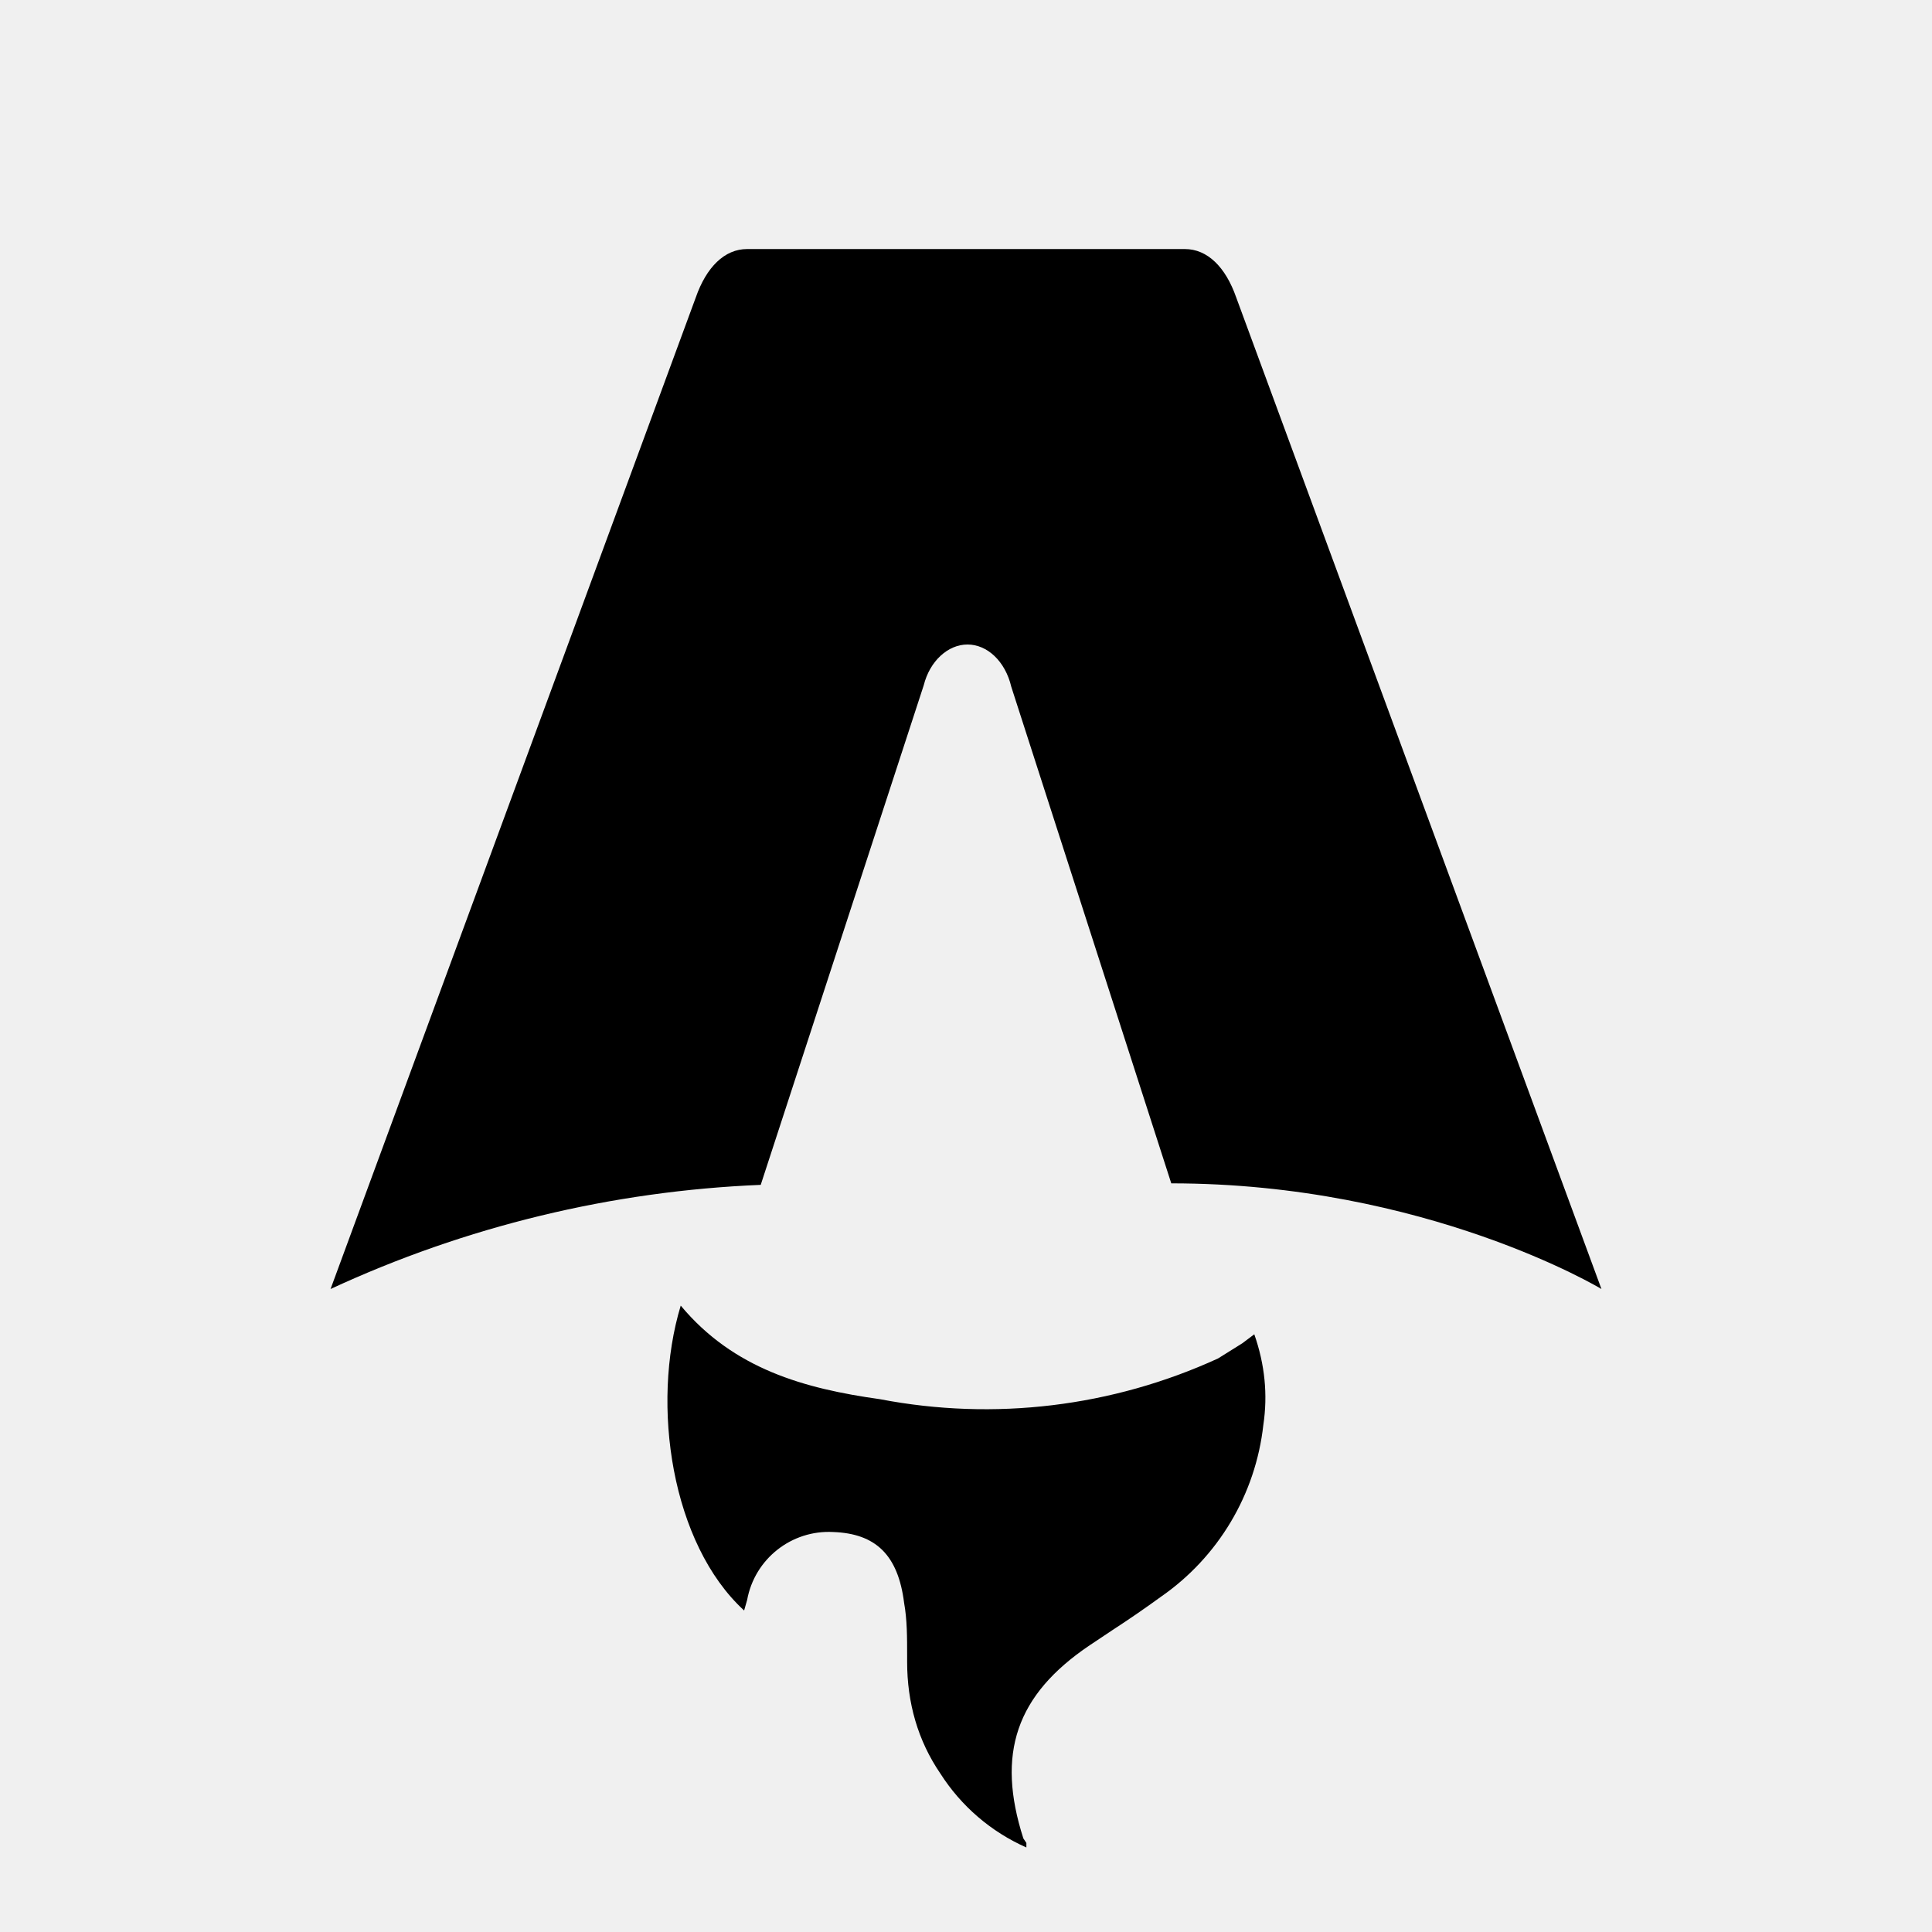
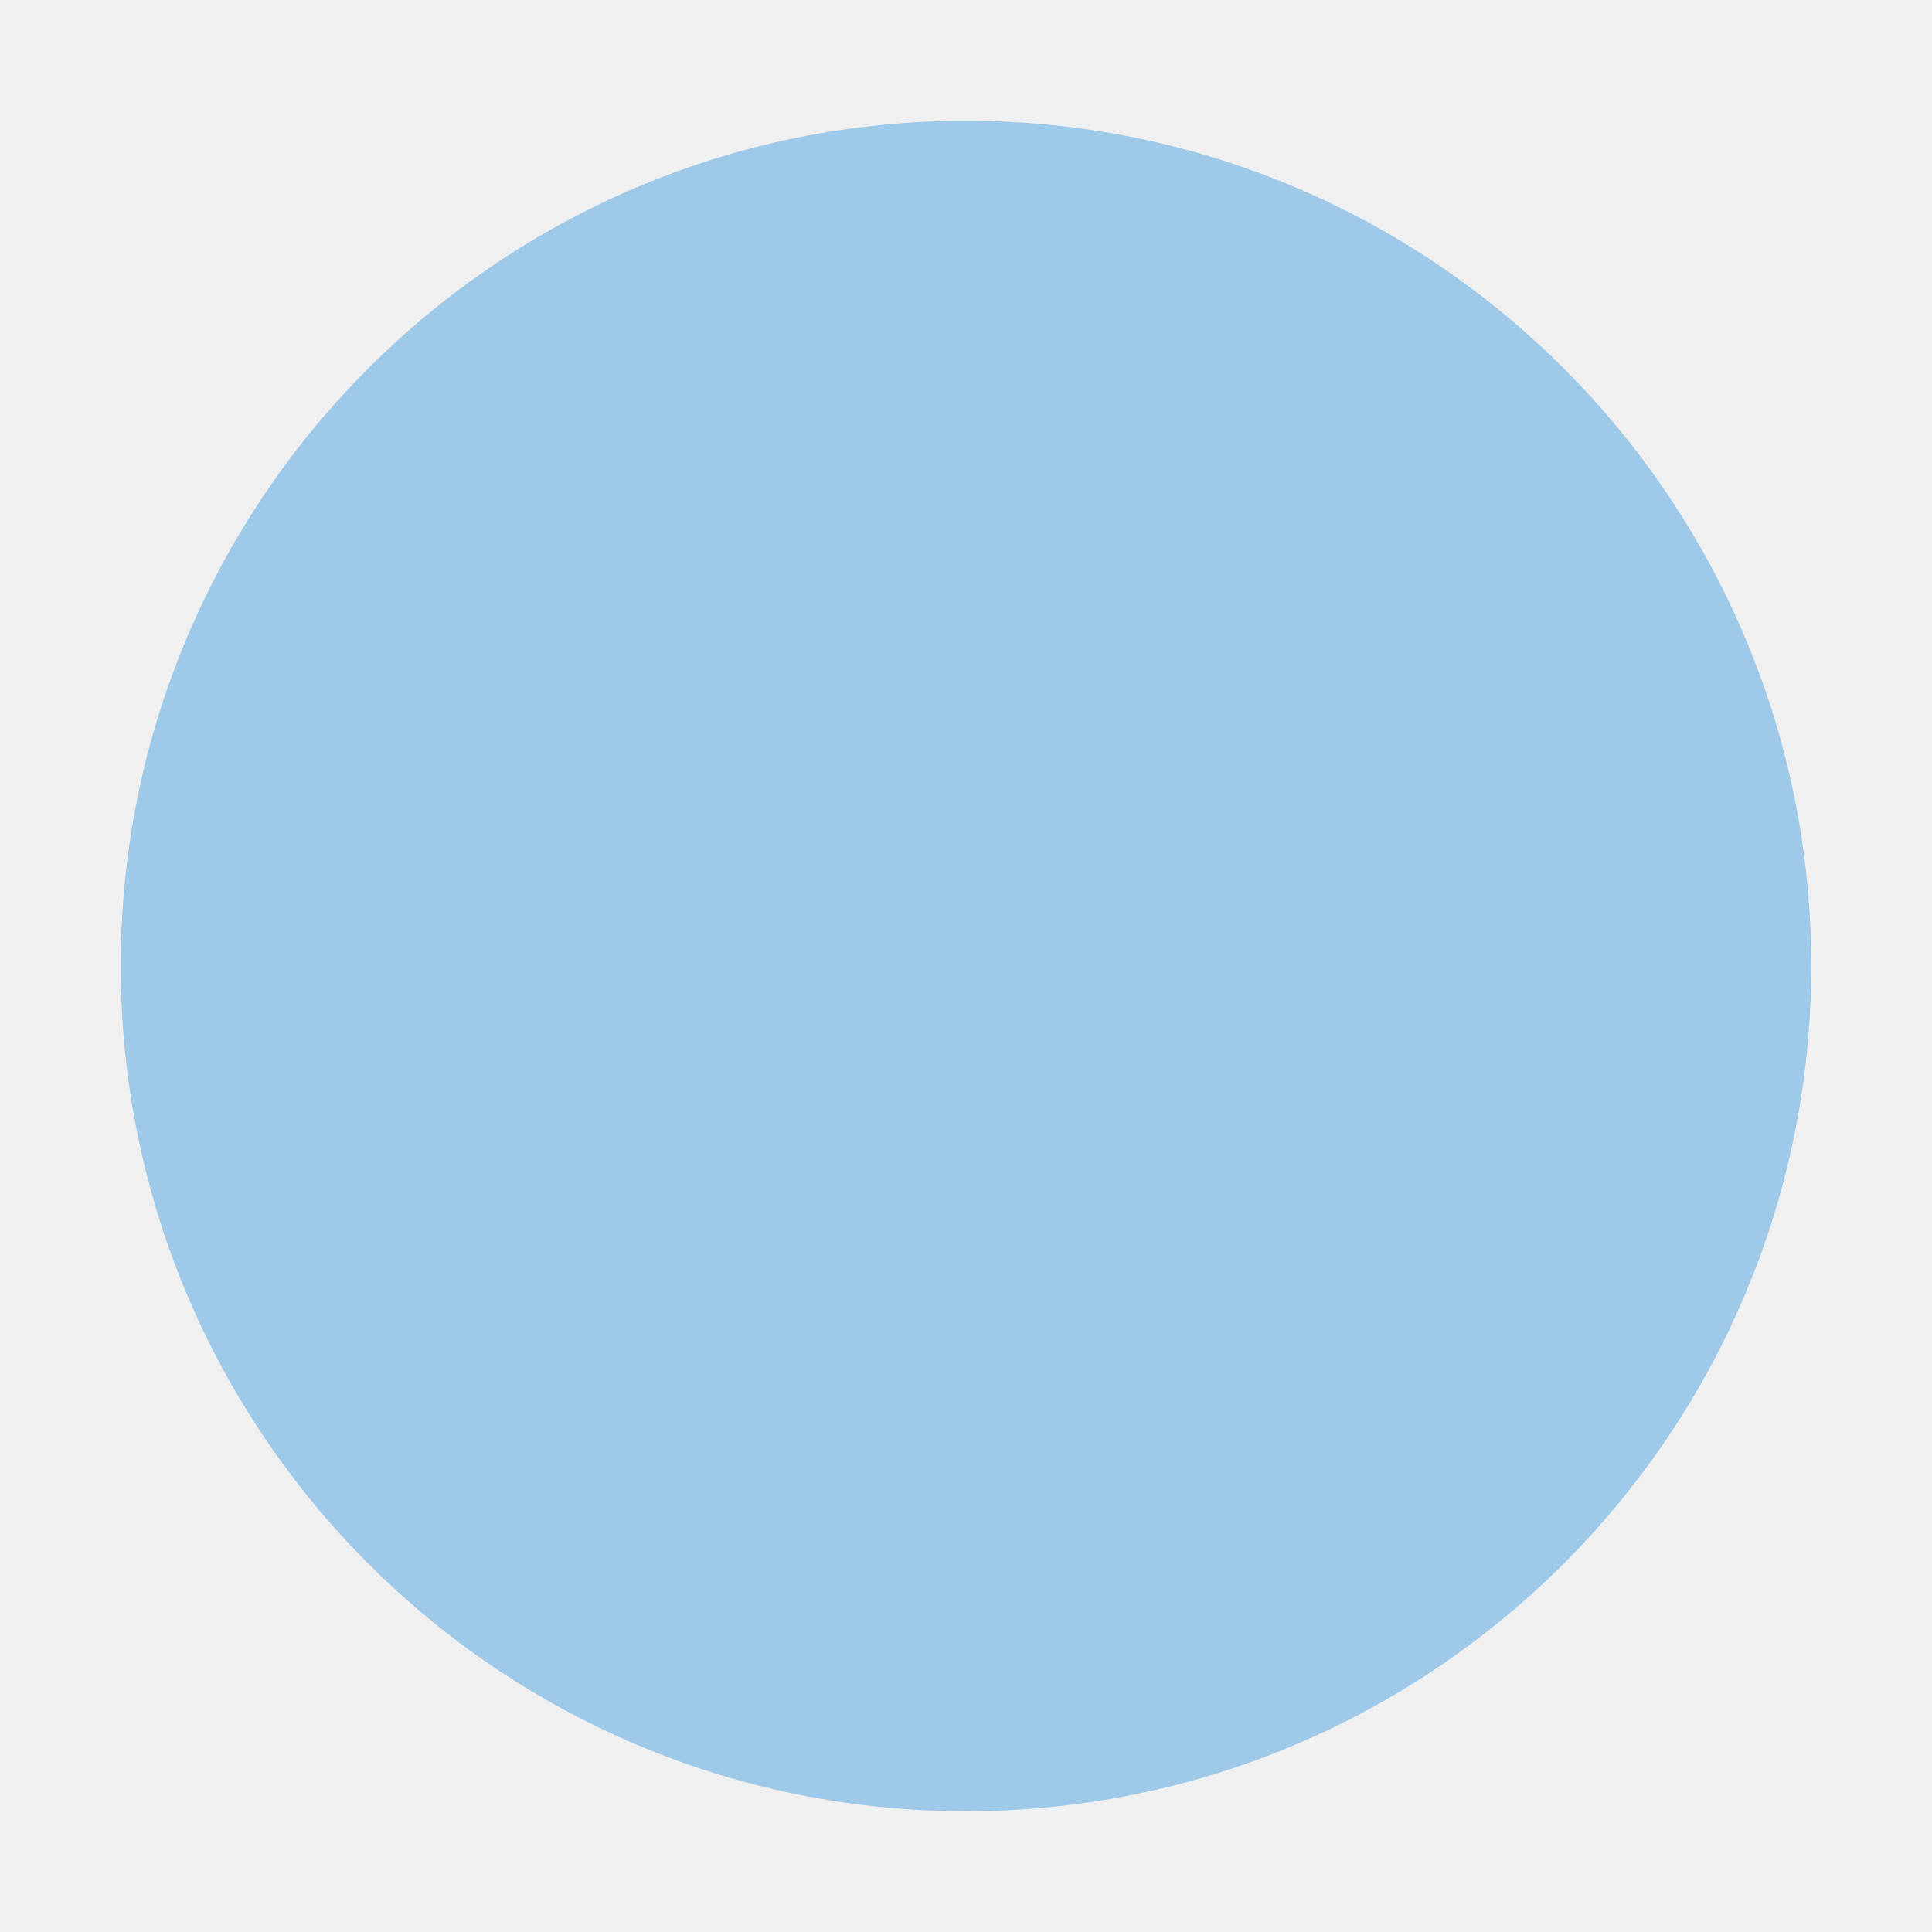
- <svg xmlns="http://www.w3.org/2000/svg" fill="none" viewBox="0 0 128 128">
-   <path d="M50.4 78.5a75.1 75.1 0 0 0-28.5 6.9l24.2-65.7c.7-2 1.9-3.2 3.4-3.2h29c1.5 0 2.7 1.2 3.4 3.2l24.2 65.7s-11.6-7-28.5-7L67 45.5c-.4-1.7-1.6-2.8-2.9-2.8-1.3 0-2.5 1.1-2.9 2.7L50.4 78.5Zm-1.1 28.2Zm-4.2-20.2c-2 6.6-.6 15.8 4.2 20.2a17.5 17.5 0 0 1 .2-.7 5.5 5.5 0 0 1 5.7-4.5c2.8.1 4.3 1.5 4.7 4.7.2 1.1.2 2.3.2 3.5v.4c0 2.7.7 5.2 2.2 7.4a13 13 0 0 0 5.7 4.9v-.3l-.2-.3c-1.8-5.6-.5-9.5 4.4-12.8l1.5-1a73 73 0 0 0 3.2-2.2 16 16 0 0 0 6.8-11.4c.3-2 .1-4-.6-6l-.8.6-1.6 1a37 37 0 0 1-22.4 2.7c-5-.7-9.7-2-13.2-6.2Z" />
-   <style>
-         path { fill: #000; }
-         @media (prefers-color-scheme: dark) {
-             path { fill: #FFF; }
-         }
-     </style>
+ <svg xmlns="http://www.w3.org/2000/svg" viewBox="0 0 32 32">
+   <circle cx="16" cy="16" r="14" fill="#9EC9E8" />
</svg>
